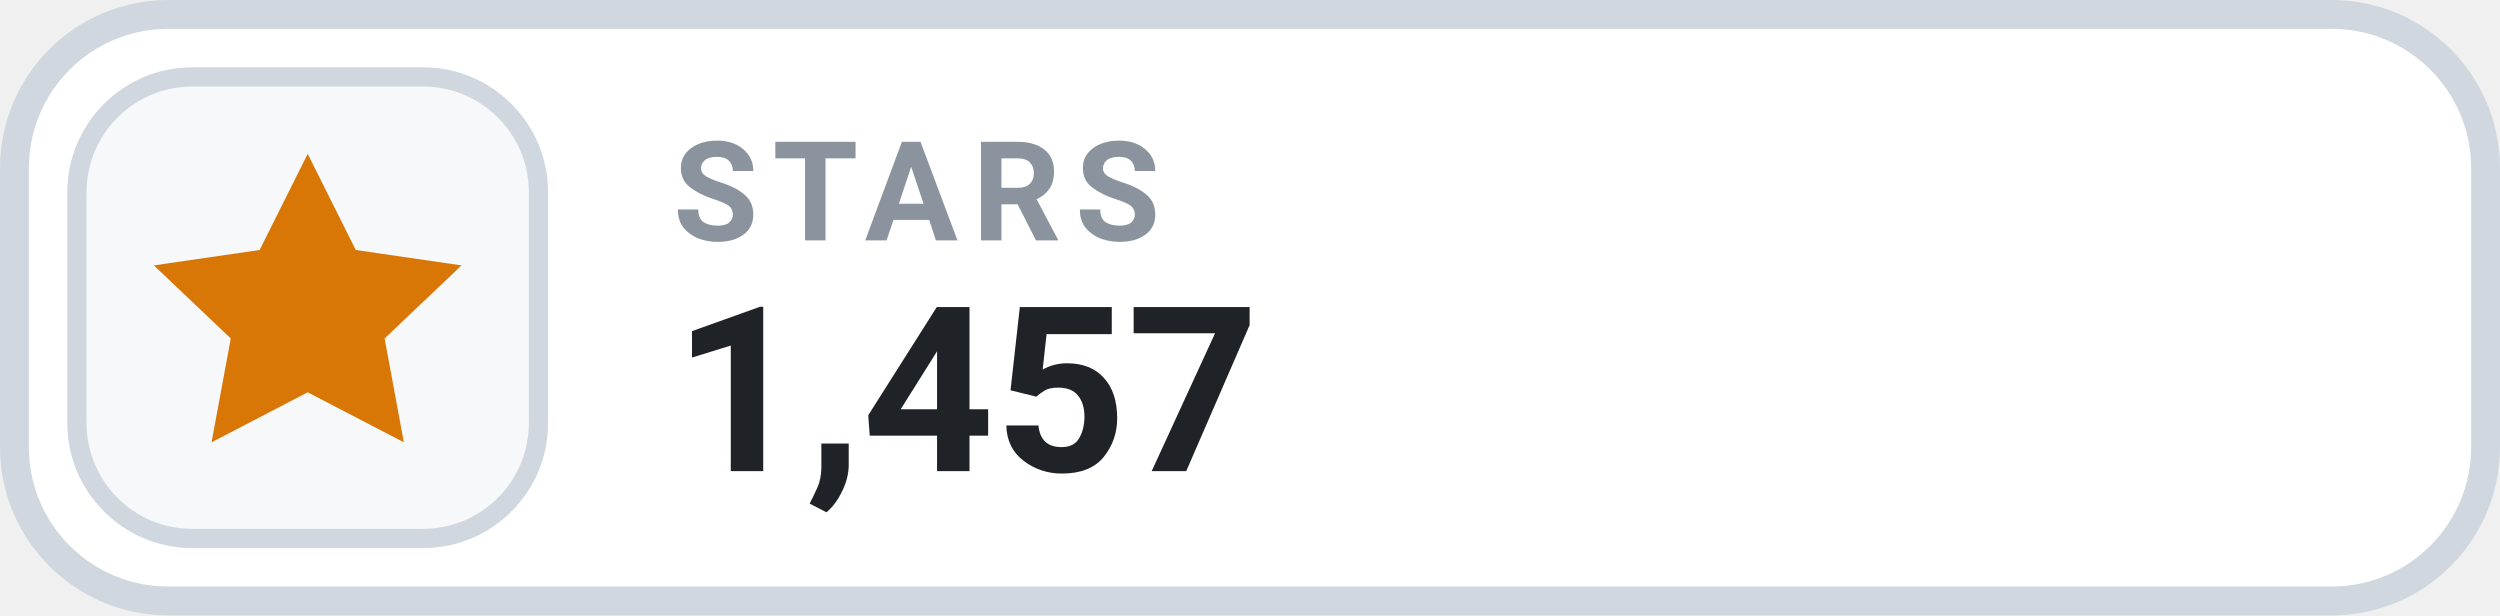
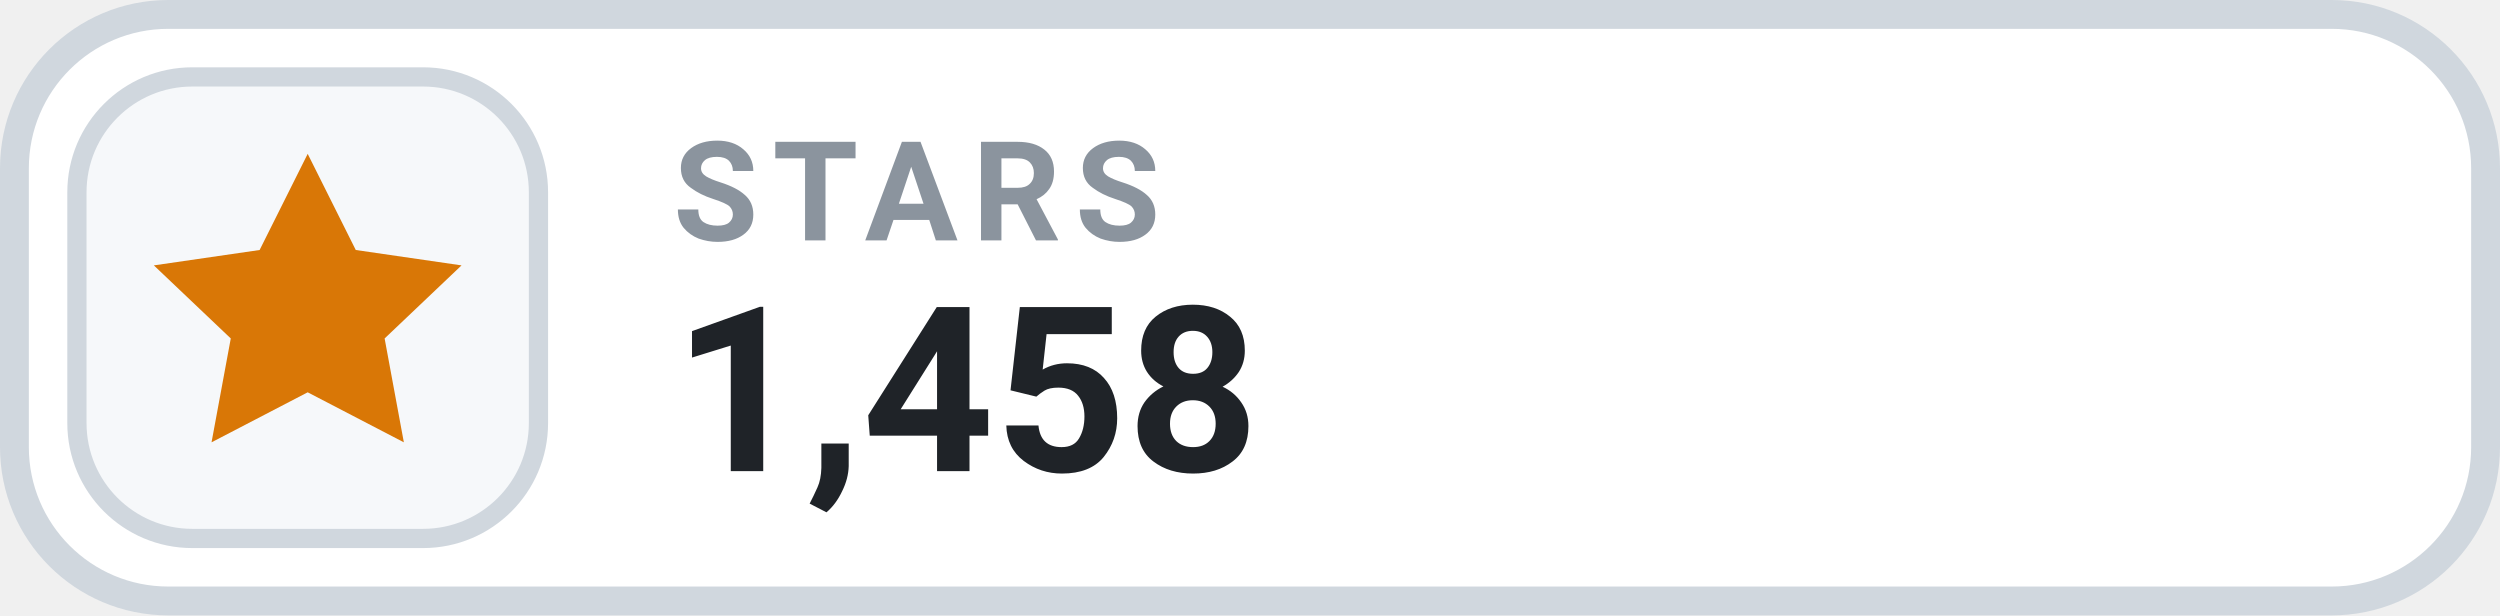
- <svg xmlns="http://www.w3.org/2000/svg" width="130" height="32" viewBox="0 0 130 32" role="img" aria-label="STARS 1,457">
+ <svg xmlns="http://www.w3.org/2000/svg" width="130" height="32" viewBox="0 0 130 32" role="img" aria-label="STARS 1,458">
  <rect x=".75" y=".75" width="128.5" height="30.5" rx="8" fill="#FFFFFF" stroke="#D0D7DE" stroke-width="1.5" />
  <rect x="4" y="4" width="24" height="24" rx="6" fill="#F6F8FA" stroke="#D0D7DE" stroke-width="1" />
  <g transform="translate(16 16)" style="color:#D97706;">
    <path d="M0 -8 l2.5 5 5.5 .8 -4 3.8 1 5.4 -5 -2.6 -5 2.6 1 -5.4 -4 -3.8 5.5 -.8 Z" fill="currentColor" />
  </g>
  <text x="35" y="12.5" fill="#8B949E" font-family="-apple-system,BlinkMacSystemFont,'Segoe UI',Roboto,Helvetica,Arial,sans-serif" font-size="7.2" font-weight="700" letter-spacing=".75">STARS</text>
-   <text x="35" y="24.5" fill="#1F2328" font-family="-apple-system,BlinkMacSystemFont,'Segoe UI',Roboto,Helvetica,Arial,sans-serif" font-size="12" font-weight="700">1,457</text>
+   <text x="35" y="24.5" fill="#1F2328" font-family="-apple-system,BlinkMacSystemFont,'Segoe UI',Roboto,Helvetica,Arial,sans-serif" font-size="12" font-weight="700">1,458</text>
</svg>
